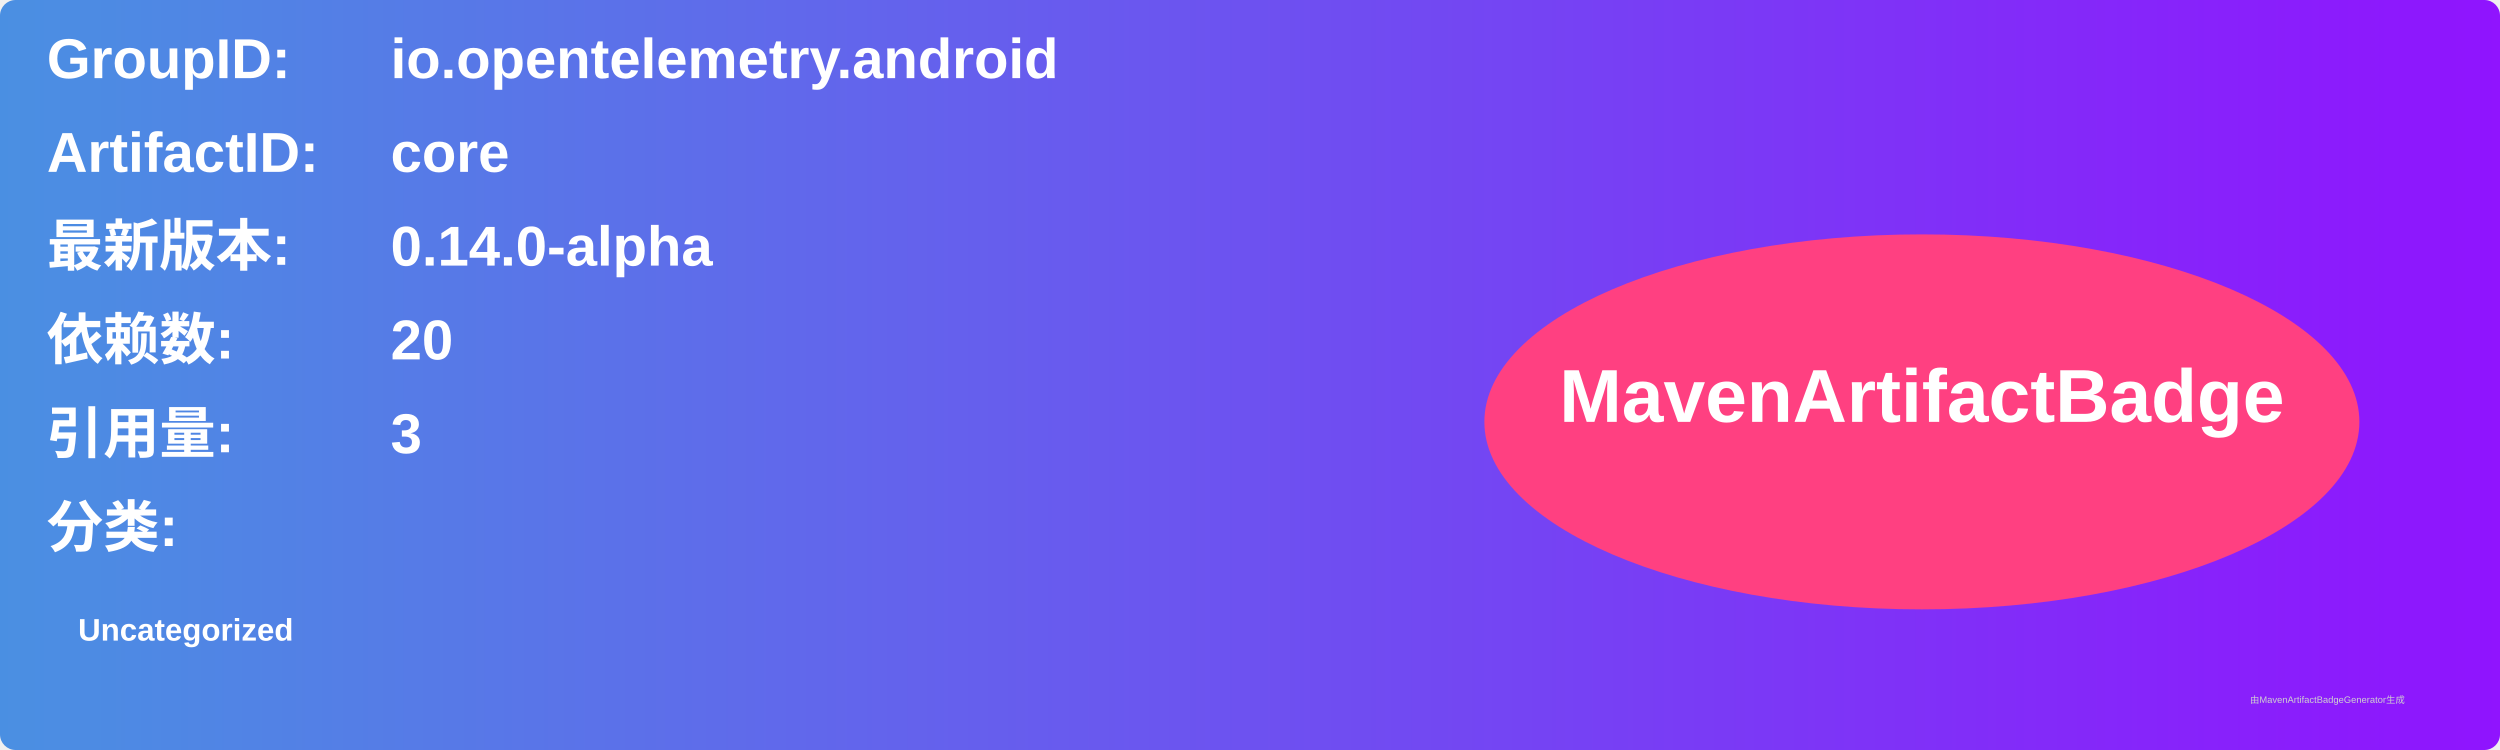
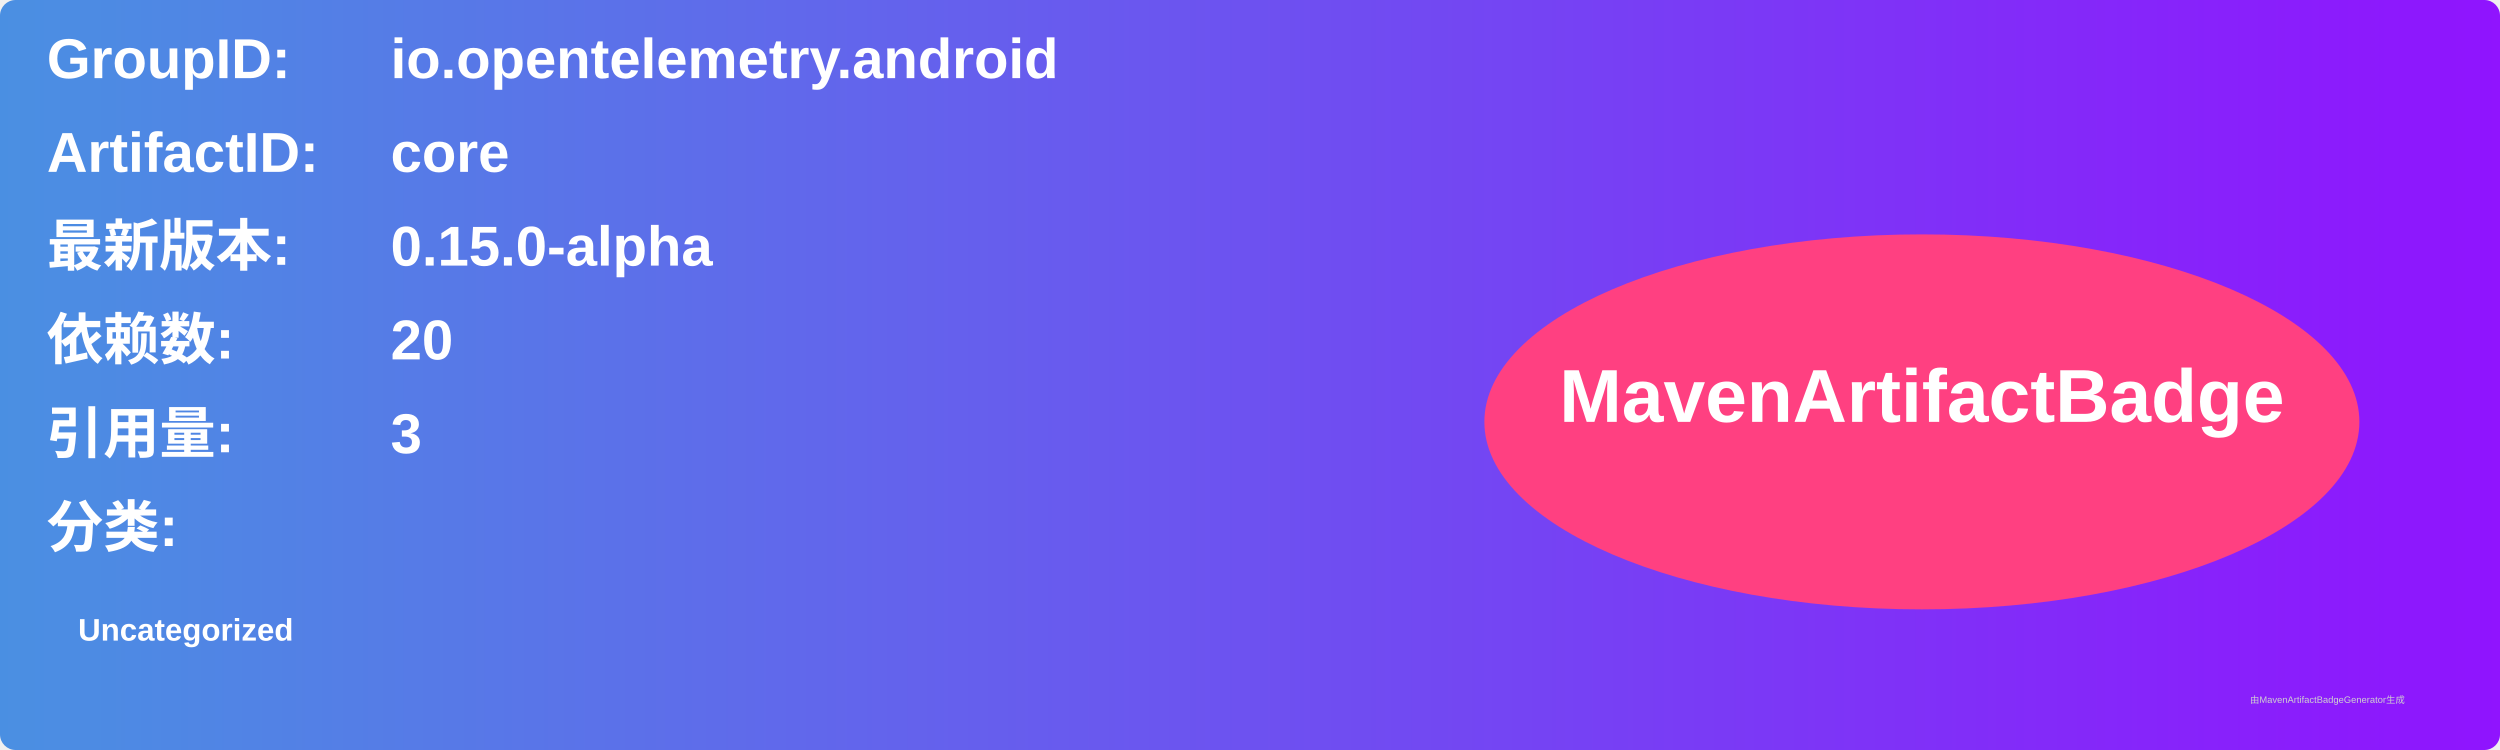
<svg xmlns="http://www.w3.org/2000/svg" width="800" height="240" viewBox="0 0 800 240">
  <linearGradient id="grad" x1="0%" y1="0%" x2="100%" y2="0%">
    <stop offset="0%" stop-color="#4a90e2" />
    <stop offset="100%" stop-color="#9013fe" />
  </linearGradient>
  <rect width="100%" height="100%" rx="5" ry="5" fill="url(#grad)" />
  <g transform="translate(15, 15)">
    <text x="0" y="10" font-family="Arial" font-size="18" fill="white" font-weight="bold" width="260">GroupID:</text>
    <text x="110" y="10" font-family="Arial" font-size="18" fill="white" font-weight="bold" width="460">io.opentelemetry.android</text>
    <text x="0" y="40" font-family="Arial" font-size="18" fill="white" font-weight="bold" width="260">ArtifactID:</text>
    <text x="110" y="40" font-family="Arial" font-size="18" fill="white" font-weight="bold" width="460">core</text>
    <text x="0" y="70" font-family="Arial" font-size="18" fill="white" font-weight="bold">最新版本:</text>
    <text x="110" y="70" font-family="Arial" font-size="18" fill="white" font-weight="bold">
-       <tspan font-weight="bold">0.14.0-alpha</tspan>
+       <tspan font-weight="bold">0.15.0-alpha</tspan>
    </text>
    <text x="0" y="100" font-family="Arial" font-size="18" fill="white" font-weight="bold">依赖数: </text>
    <text x="110" y="100" font-family="Arial" font-size="18" fill="white">
      <tspan font-weight="bold">20</tspan>
    </text>
    <text x="0" y="130" font-family="Arial" font-size="18" fill="white" font-weight="bold">引用量: </text>
    <text x="110" y="130" font-family="Arial" font-size="18" fill="white">
      <tspan font-weight="bold">3</tspan>
    </text>
    <text x="0" y="160" font-family="Arial" font-size="18" fill="white" font-weight="bold">分类:</text>
    <text x="10" y="190" font-family="Arial" font-size="10" fill="white">
      <tspan font-weight="bold">Uncategorized</tspan>
    </text>
    <ellipse cx="600" cy="120" rx="140" ry="60" fill="#ff4081" />
    <text x="600" y="120" text-anchor="middle" font-family="Arial" font-size="24" fill="white" font-weight="bold">MavenArtifactBadge</text>
  </g>
  <text x="720" y="225" font-family="Arial" font-size="3" fill="#d0d0d0">由MavenArtifactBadgeGenerator生成</text>
</svg>
